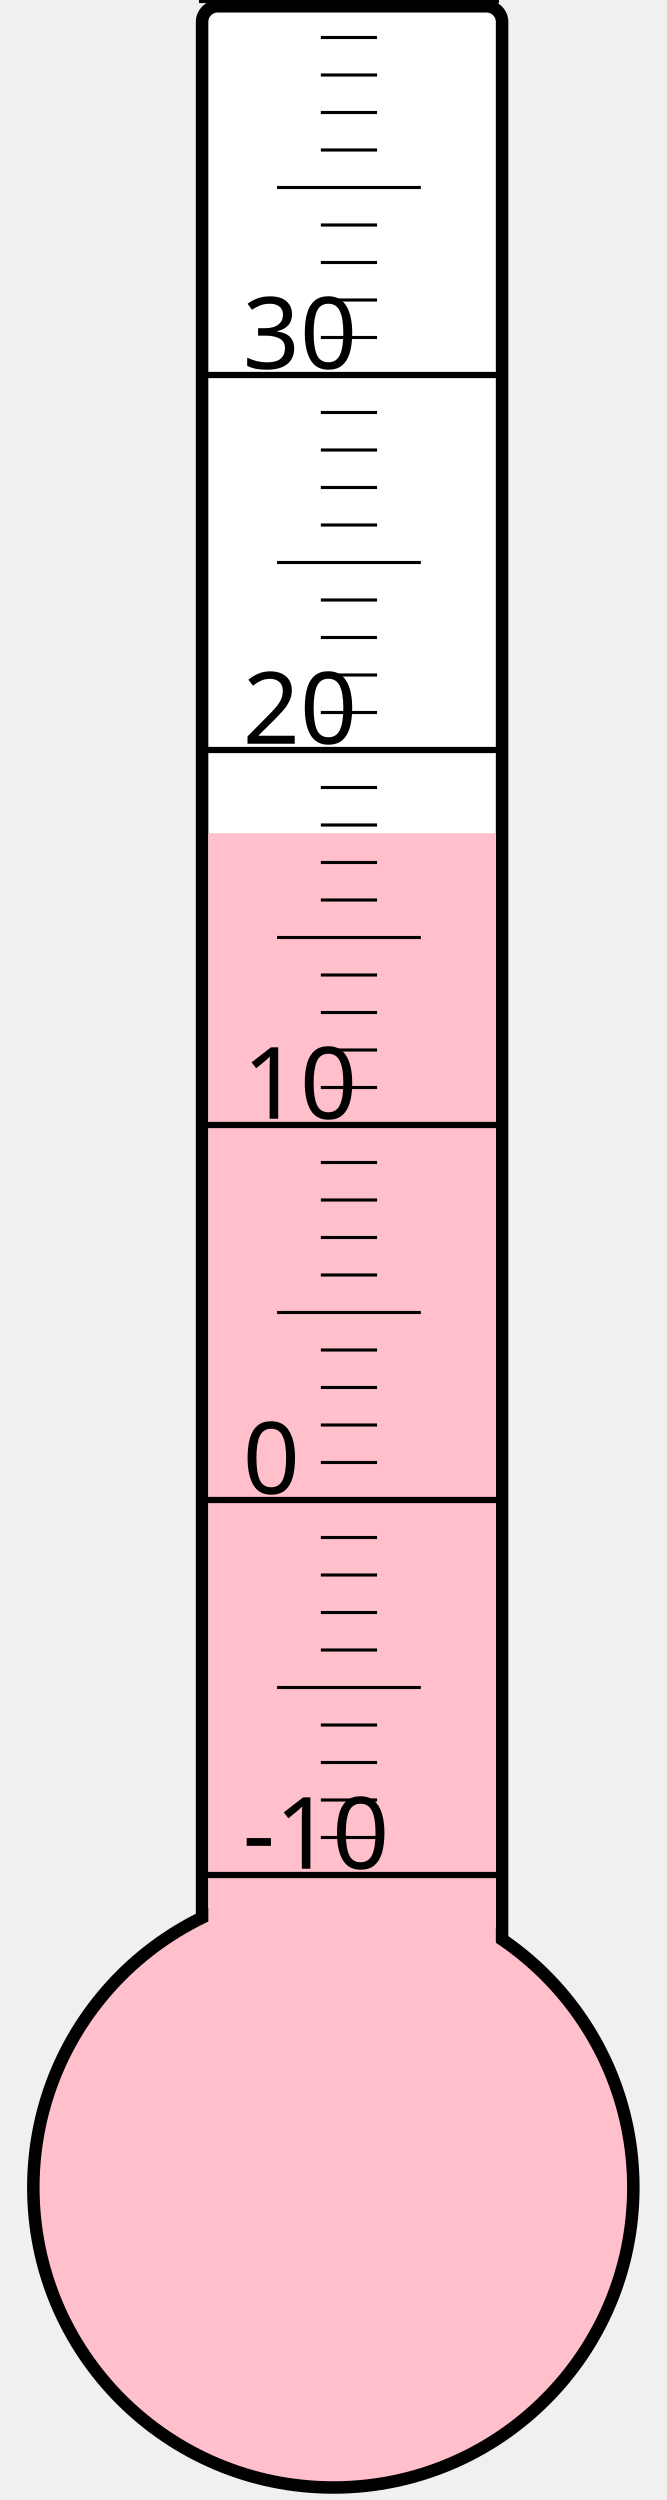
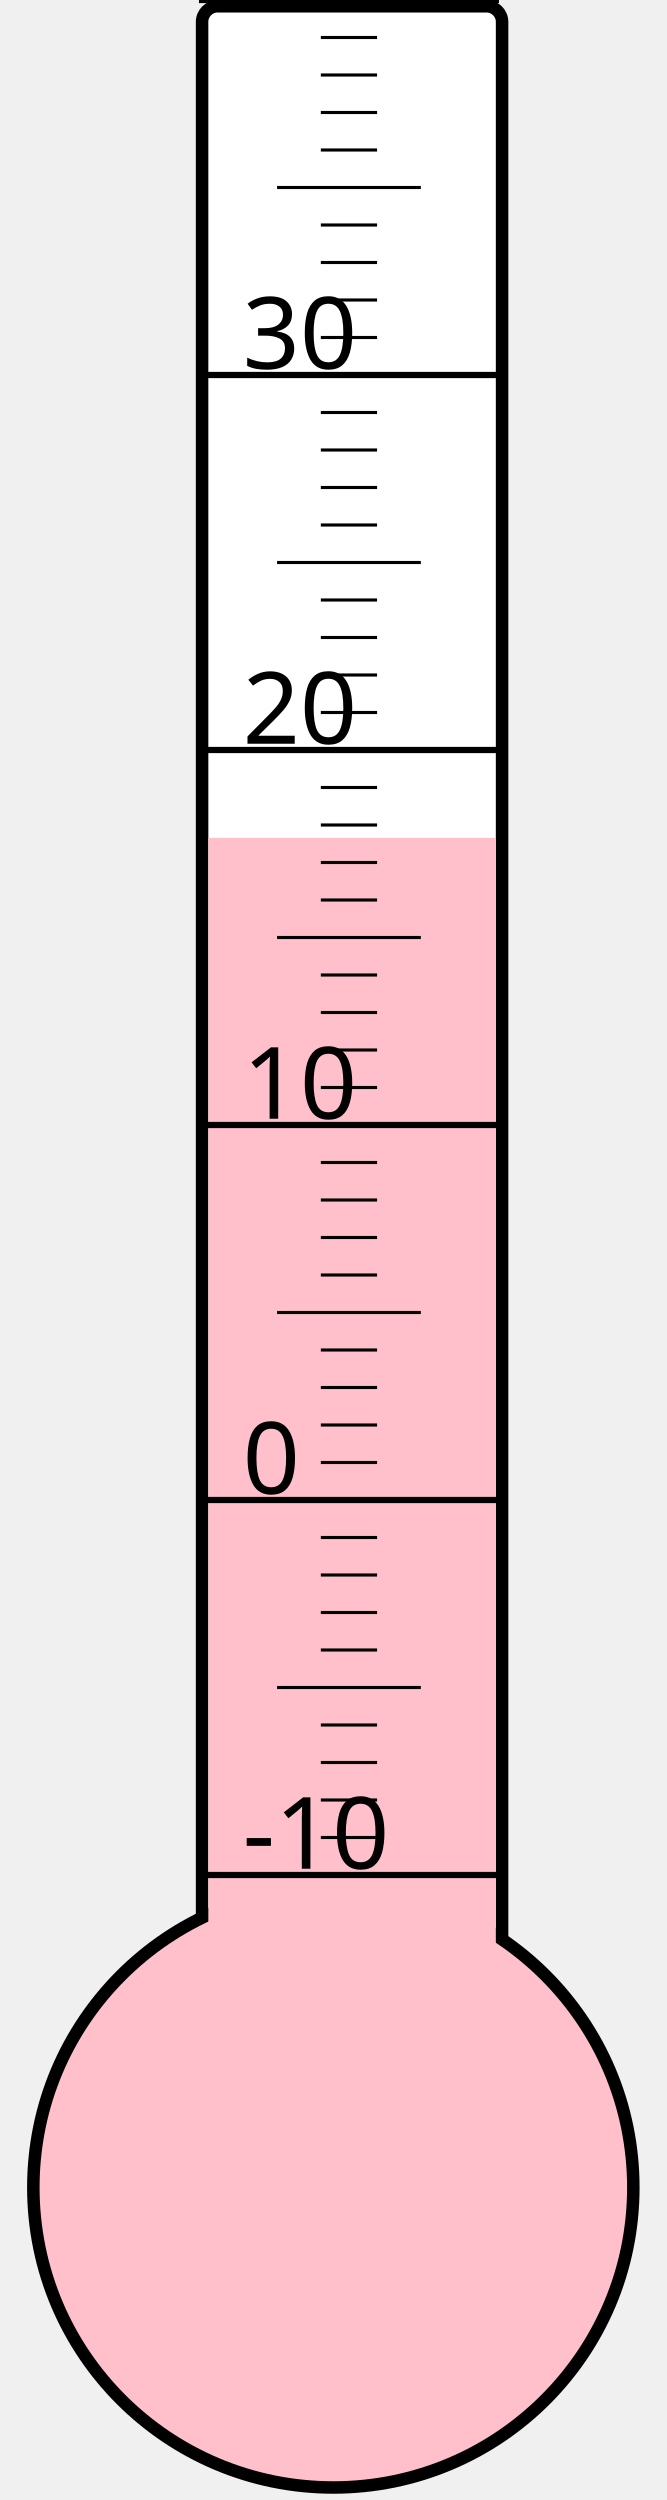
<svg xmlns="http://www.w3.org/2000/svg" width="40px" height="150px" viewBox="0 0 200 800">
  <rect width="200" height="800" x="0" y="0" style="fill: #ffffeb; fill-opacity: 0;" />
  <rect width="96" height="680" x="58" y="2" rx="5" ry="5" style="fill: white; fill-opacity: 1; stroke: black; stroke-width: 4;" />
  <circle cx="100" cy="700" r="96" style="fill: pink; stroke: black; stroke-width: 4;" />
-   <rect width="92" height="433.375" x="60" y="266.625" style="fill: pink; fill-opacity: 1; stroke-width: 0;" />
+   <rect width="92" height="431.875" x="60" y="268.125" style="fill: pink; fill-opacity: 1; stroke-width: 0;" />
  <text x="71" y="598" style="font-family: sans-serif; font-size: 24pt;">-10</text>
  <text x="71" y="478" style="font-family: sans-serif; font-size: 24pt;">0</text>
  <text x="71" y="358" style="font-family: sans-serif; font-size: 24pt;">10</text>
  <text x="71" y="238" style="font-family: sans-serif; font-size: 24pt;">20</text>
  <text x="71" y="118" style="font-family: sans-serif; font-size: 24pt;">30</text>
  <g style="stroke: black;">
    <line x1="57" y1="600" x2="153" y2="600" style="stroke-width: 2;" />
    <line x1="96" y1="588" x2="114" y2="588" style="stroke-width: 1;" />
    <line x1="96" y1="576" x2="114" y2="576" style="stroke-width: 1;" />
    <line x1="96" y1="564" x2="114" y2="564" style="stroke-width: 1;" />
    <line x1="96" y1="552" x2="114" y2="552" style="stroke-width: 1;" />
    <line x1="82" y1="540" x2="128" y2="540" style="stroke-width: 1;" />
    <line x1="96" y1="528" x2="114" y2="528" style="stroke-width: 1;" />
    <line x1="96" y1="516" x2="114" y2="516" style="stroke-width: 1;" />
    <line x1="96" y1="504" x2="114" y2="504" style="stroke-width: 1;" />
    <line x1="96" y1="492" x2="114" y2="492" style="stroke-width: 1;" />
    <line x1="57" y1="480" x2="153" y2="480" style="stroke-width: 2;" />
    <line x1="96" y1="468" x2="114" y2="468" style="stroke-width: 1;" />
    <line x1="96" y1="456" x2="114" y2="456" style="stroke-width: 1;" />
    <line x1="96" y1="444" x2="114" y2="444" style="stroke-width: 1;" />
    <line x1="96" y1="432" x2="114" y2="432" style="stroke-width: 1;" />
    <line x1="82" y1="420" x2="128" y2="420" style="stroke-width: 1;" />
    <line x1="96" y1="408" x2="114" y2="408" style="stroke-width: 1;" />
    <line x1="96" y1="396" x2="114" y2="396" style="stroke-width: 1;" />
    <line x1="96" y1="384" x2="114" y2="384" style="stroke-width: 1;" />
    <line x1="96" y1="372" x2="114" y2="372" style="stroke-width: 1;" />
    <line x1="57" y1="360" x2="153" y2="360" style="stroke-width: 2;" />
    <line x1="96" y1="348" x2="114" y2="348" style="stroke-width: 1;" />
    <line x1="96" y1="336" x2="114" y2="336" style="stroke-width: 1;" />
    <line x1="96" y1="324" x2="114" y2="324" style="stroke-width: 1;" />
    <line x1="96" y1="312" x2="114" y2="312" style="stroke-width: 1;" />
    <line x1="82" y1="300" x2="128" y2="300" style="stroke-width: 1;" />
    <line x1="96" y1="288" x2="114" y2="288" style="stroke-width: 1;" />
    <line x1="96" y1="276" x2="114" y2="276" style="stroke-width: 1;" />
    <line x1="96" y1="264" x2="114" y2="264" style="stroke-width: 1;" />
    <line x1="96" y1="252" x2="114" y2="252" style="stroke-width: 1;" />
    <line x1="57" y1="240" x2="153" y2="240" style="stroke-width: 2;" />
    <line x1="96" y1="228" x2="114" y2="228" style="stroke-width: 1;" />
    <line x1="96" y1="216" x2="114" y2="216" style="stroke-width: 1;" />
    <line x1="96" y1="204" x2="114" y2="204" style="stroke-width: 1;" />
    <line x1="96" y1="192" x2="114" y2="192" style="stroke-width: 1;" />
    <line x1="82" y1="180" x2="128" y2="180" style="stroke-width: 1;" />
    <line x1="96" y1="168" x2="114" y2="168" style="stroke-width: 1;" />
    <line x1="96" y1="156" x2="114" y2="156" style="stroke-width: 1;" />
    <line x1="96" y1="144" x2="114" y2="144" style="stroke-width: 1;" />
    <line x1="96" y1="132" x2="114" y2="132" style="stroke-width: 1;" />
    <line x1="57" y1="120" x2="153" y2="120" style="stroke-width: 2;" />
    <line x1="96" y1="108" x2="114" y2="108" style="stroke-width: 1;" />
    <line x1="96" y1="96" x2="114" y2="96" style="stroke-width: 1;" />
    <line x1="96" y1="84" x2="114" y2="84" style="stroke-width: 1;" />
    <line x1="96" y1="72" x2="114" y2="72" style="stroke-width: 1;" />
    <line x1="82" y1="60" x2="128" y2="60" style="stroke-width: 1;" />
    <line x1="96" y1="48" x2="114" y2="48" style="stroke-width: 1;" />
    <line x1="96" y1="36" x2="114" y2="36" style="stroke-width: 1;" />
    <line x1="96" y1="24" x2="114" y2="24" style="stroke-width: 1;" />
    <line x1="96" y1="12" x2="114" y2="12" style="stroke-width: 1;" />
    <line x1="57" y1="0" x2="153" y2="0" style="stroke-width: 2;" />
  </g>
</svg>
